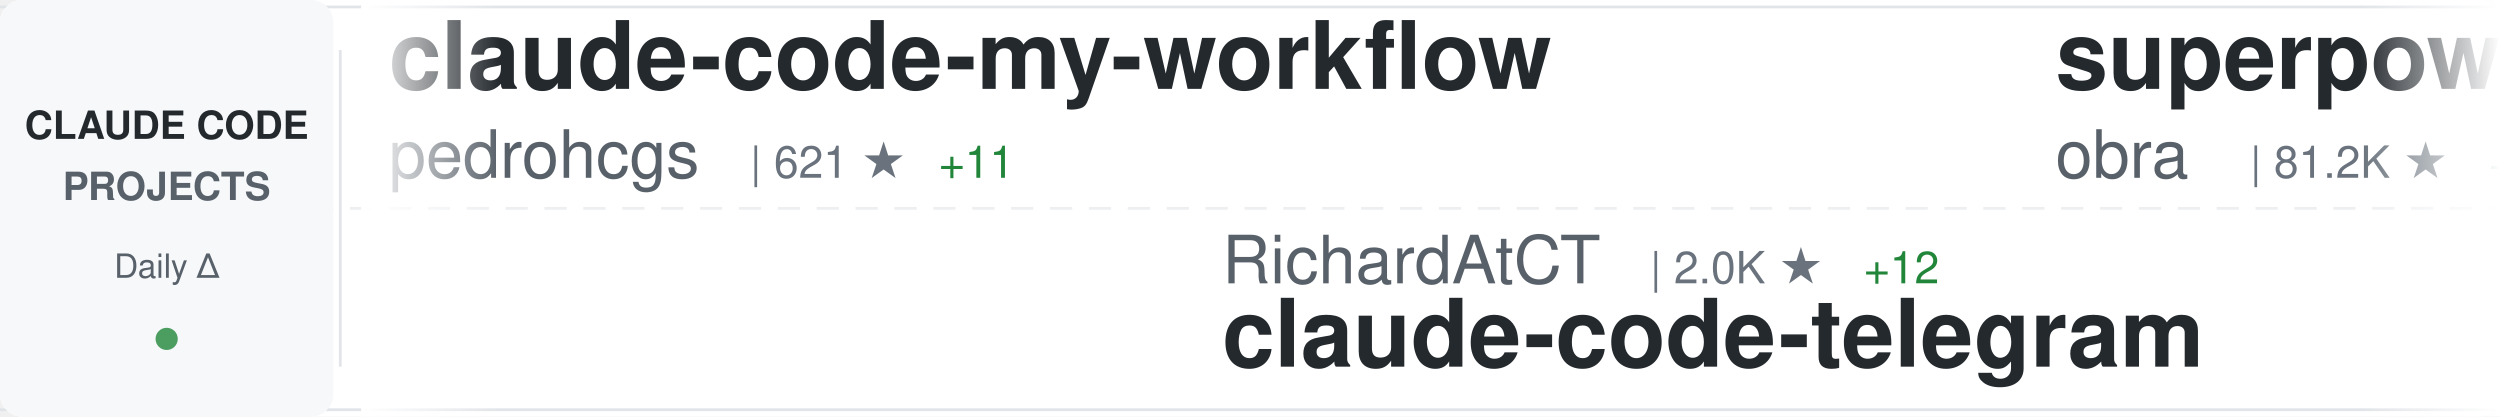
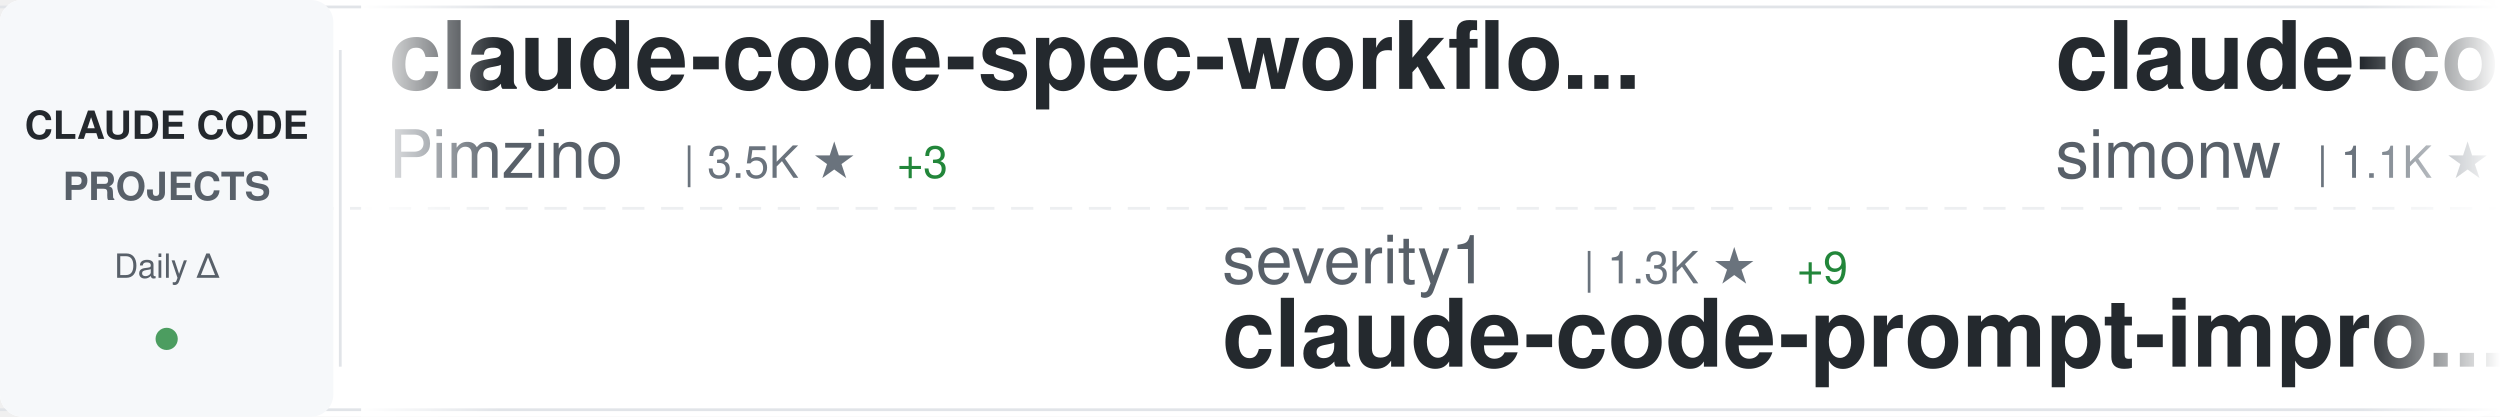
<svg xmlns="http://www.w3.org/2000/svg" width="900" height="150">
  <defs>
    <linearGradient id="awesomeLeftFade" x1="0%" y1="0%" x2="100%" y2="0%">
      <stop offset="0%" style="stop-color:#ffffff;stop-opacity:1" />
      <stop offset="100%" style="stop-color:#ffffff;stop-opacity:0" />
    </linearGradient>
    <linearGradient id="awesomeRightFade" x1="0%" y1="0%" x2="100%" y2="0%">
      <stop offset="0%" style="stop-color:#ffffff;stop-opacity:0" />
      <stop offset="100%" style="stop-color:#ffffff;stop-opacity:1" />
    </linearGradient>
  </defs>
  <rect width="900" height="150" fill="#ffffff" rx="8" />
  <rect x="0" y="2" width="900" height="1" fill="#e1e4e8" />
  <rect x="0" y="147" width="900" height="1" fill="#e1e4e8" />
  <line x1="0" y1="75" x2="900" y2="75" stroke="#e1e4e8" stroke-width="1" stroke-dasharray="8 6" opacity="0.6" />
  <rect x="0" y="0" width="120" height="150" fill="#f6f8fa" rx="8" />
  <text x="60" y="50" font-family="-apple-system, BlinkMacSystemFont, 'Segoe UI', Helvetica, Arial, sans-serif" font-size="14" font-weight="600" fill="#24292e" text-anchor="middle">CLAUDE CODE</text>
  <text x="60" y="72" font-family="-apple-system, BlinkMacSystemFont, 'Segoe UI', Helvetica, Arial, sans-serif" font-size="14" font-weight="600" fill="#586069" text-anchor="middle">PROJECTS</text>
  <text x="60" y="100" font-family="-apple-system, BlinkMacSystemFont, 'Segoe UI', Helvetica, Arial, sans-serif" font-size="12" font-weight="500" fill="#586069" text-anchor="middle">Daily Δ</text>
  <circle cx="60" cy="122" r="4" fill="#22863a" opacity="0.8" />
  <rect x="122" y="18" width="1" height="114" fill="#e1e4e8" />
  <clipPath id="awesomeTickerClip">
    <rect x="130" y="0" width="770" height="150" />
  </clipPath>
  <g clip-path="url(#awesomeTickerClip)">
    <g id="awesomeTickerItems">
      <animateTransform attributeName="transform" attributeType="XML" type="translate" from="0 0" to="-3000 0" dur="54s" repeatCount="indefinite" />
      <g transform="translate(0, 0)">
-         <text x="140" y="32" font-family="-apple-system, BlinkMacSystemFont, 'Segoe UI', Helvetica, Arial, sans-serif" font-size="34" font-weight="600" fill="#24292e">claude-code-my-workflow</text>
-         <text x="140" y="64" font-family="-apple-system, BlinkMacSystemFont, 'Segoe UI', Helvetica, Arial, sans-serif" font-size="24" font-weight="400" fill="#586069">pedrohcgs</text>
-         <text x="270" y="64" font-family="-apple-system, BlinkMacSystemFont, 'Segoe UI', Helvetica, Arial, sans-serif" font-size="16" font-weight="500" fill="#6a737d">| 621 ★</text>
-         <text x="338" y="64" font-family="-apple-system, BlinkMacSystemFont, 'Segoe UI', Helvetica, Arial, sans-serif" font-size="16" font-weight="500" fill="#22863a"> +11</text>
+         <text x="140" y="32" font-family="-apple-system, BlinkMacSystemFont, 'Segoe UI', Helvetica, Arial, sans-serif" font-size="34" font-weight="600" fill="#24292e">claude-code-spec-workflo...</text>
+         <text x="140" y="64" font-family="-apple-system, BlinkMacSystemFont, 'Segoe UI', Helvetica, Arial, sans-serif" font-size="24" font-weight="400" fill="#586069">Pimzino</text>
+         <text x="246" y="64" font-family="-apple-system, BlinkMacSystemFont, 'Segoe UI', Helvetica, Arial, sans-serif" font-size="16" font-weight="500" fill="#6a737d">| 3.5K ★</text>
+         <text x="323" y="64" font-family="-apple-system, BlinkMacSystemFont, 'Segoe UI', Helvetica, Arial, sans-serif" font-size="16" font-weight="500" fill="#22863a"> +3</text>
      </g>
      <g transform="translate(300, 0)">
-         <text x="140" y="102" font-family="-apple-system, BlinkMacSystemFont, 'Segoe UI', Helvetica, Arial, sans-serif" font-size="24" font-weight="400" fill="#586069">RichardAtCT</text>
-         <text x="294" y="102" font-family="-apple-system, BlinkMacSystemFont, 'Segoe UI', Helvetica, Arial, sans-serif" font-size="16" font-weight="500" fill="#6a737d">| 2.0K ★</text>
-         <text x="371" y="102" font-family="-apple-system, BlinkMacSystemFont, 'Segoe UI', Helvetica, Arial, sans-serif" font-size="16" font-weight="500" fill="#22863a"> +12</text>
-         <text x="140" y="132" font-family="-apple-system, BlinkMacSystemFont, 'Segoe UI', Helvetica, Arial, sans-serif" font-size="34" font-weight="600" fill="#24292e">claude-code-telegram</text>
+         <text x="140" y="102" font-family="-apple-system, BlinkMacSystemFont, 'Segoe UI', Helvetica, Arial, sans-serif" font-size="24" font-weight="400" fill="#586069">severity1</text>
+         <text x="270" y="102" font-family="-apple-system, BlinkMacSystemFont, 'Segoe UI', Helvetica, Arial, sans-serif" font-size="16" font-weight="500" fill="#6a737d">| 1.3K ★</text>
+         <text x="347" y="102" font-family="-apple-system, BlinkMacSystemFont, 'Segoe UI', Helvetica, Arial, sans-serif" font-size="16" font-weight="500" fill="#22863a"> +9</text>
+         <text x="140" y="132" font-family="-apple-system, BlinkMacSystemFont, 'Segoe UI', Helvetica, Arial, sans-serif" font-size="34" font-weight="600" fill="#24292e">claude-code-prompt-impro...</text>
      </g>
      <g transform="translate(600, 0)">
-         <text x="140" y="32" font-family="-apple-system, BlinkMacSystemFont, 'Segoe UI', Helvetica, Arial, sans-serif" font-size="34" font-weight="600" fill="#24292e">superpowers</text>
-         <text x="140" y="64" font-family="-apple-system, BlinkMacSystemFont, 'Segoe UI', Helvetica, Arial, sans-serif" font-size="24" font-weight="400" fill="#586069">obra</text>
-         <text x="210" y="64" font-family="-apple-system, BlinkMacSystemFont, 'Segoe UI', Helvetica, Arial, sans-serif" font-size="16" font-weight="500" fill="#6a737d">| 81.2K ★</text>
-         <text x="296" y="64" font-family="-apple-system, BlinkMacSystemFont, 'Segoe UI', Helvetica, Arial, sans-serif" font-size="16" font-weight="500" fill="#22863a"> +2.1K</text>
+         <text x="140" y="32" font-family="-apple-system, BlinkMacSystemFont, 'Segoe UI', Helvetica, Arial, sans-serif" font-size="34" font-weight="600" fill="#24292e">claude-code-transcripts</text>
+         <text x="140" y="64" font-family="-apple-system, BlinkMacSystemFont, 'Segoe UI', Helvetica, Arial, sans-serif" font-size="24" font-weight="400" fill="#586069">simonw</text>
+         <text x="234" y="64" font-family="-apple-system, BlinkMacSystemFont, 'Segoe UI', Helvetica, Arial, sans-serif" font-size="16" font-weight="500" fill="#6a737d">| 1.1K ★</text>
+         <text x="311" y="64" font-family="-apple-system, BlinkMacSystemFont, 'Segoe UI', Helvetica, Arial, sans-serif" font-size="16" font-weight="500" fill="#22863a"> +4</text>
      </g>
      <g transform="translate(900, 0)">
-         <text x="140" y="102" font-family="-apple-system, BlinkMacSystemFont, 'Segoe UI', Helvetica, Arial, sans-serif" font-size="24" font-weight="400" fill="#586069">trailofbits</text>
-         <text x="294" y="102" font-family="-apple-system, BlinkMacSystemFont, 'Segoe UI', Helvetica, Arial, sans-serif" font-size="16" font-weight="500" fill="#6a737d">| 1.6K ★</text>
-         <text x="371" y="102" font-family="-apple-system, BlinkMacSystemFont, 'Segoe UI', Helvetica, Arial, sans-serif" font-size="16" font-weight="500" fill="#22863a"> +15</text>
-         <text x="140" y="132" font-family="-apple-system, BlinkMacSystemFont, 'Segoe UI', Helvetica, Arial, sans-serif" font-size="34" font-weight="600" fill="#24292e">claude-code-config</text>
+         <text x="140" y="102" font-family="-apple-system, BlinkMacSystemFont, 'Segoe UI', Helvetica, Arial, sans-serif" font-size="24" font-weight="400" fill="#586069">snarktank</text>
+         <text x="270" y="102" font-family="-apple-system, BlinkMacSystemFont, 'Segoe UI', Helvetica, Arial, sans-serif" font-size="16" font-weight="500" fill="#6a737d">| 12.8K ★</text>
+         <text x="356" y="102" font-family="-apple-system, BlinkMacSystemFont, 'Segoe UI', Helvetica, Arial, sans-serif" font-size="16" font-weight="500" fill="#22863a"> +90</text>
+         <text x="140" y="132" font-family="-apple-system, BlinkMacSystemFont, 'Segoe UI', Helvetica, Arial, sans-serif" font-size="34" font-weight="600" fill="#24292e">ralph</text>
      </g>
      <g transform="translate(1200, 0)">
-         <text x="140" y="32" font-family="-apple-system, BlinkMacSystemFont, 'Segoe UI', Helvetica, Arial, sans-serif" font-size="34" font-weight="600" fill="#24292e">claudecodeui</text>
-         <text x="140" y="64" font-family="-apple-system, BlinkMacSystemFont, 'Segoe UI', Helvetica, Arial, sans-serif" font-size="24" font-weight="400" fill="#586069">siteboon</text>
-         <text x="258" y="64" font-family="-apple-system, BlinkMacSystemFont, 'Segoe UI', Helvetica, Arial, sans-serif" font-size="16" font-weight="500" fill="#6a737d">| 8.4K ★</text>
-         <text x="335" y="64" font-family="-apple-system, BlinkMacSystemFont, 'Segoe UI', Helvetica, Arial, sans-serif" font-size="16" font-weight="500" fill="#22863a"> +74</text>
+         <text x="140" y="32" font-family="-apple-system, BlinkMacSystemFont, 'Segoe UI', Helvetica, Arial, sans-serif" font-size="34" font-weight="600" fill="#24292e">claude-task-master</text>
+         <text x="140" y="64" font-family="-apple-system, BlinkMacSystemFont, 'Segoe UI', Helvetica, Arial, sans-serif" font-size="24" font-weight="400" fill="#586069">eyaltoledano</text>
+         <text x="306" y="64" font-family="-apple-system, BlinkMacSystemFont, 'Segoe UI', Helvetica, Arial, sans-serif" font-size="16" font-weight="500" fill="#6a737d">| 25.9K ★</text>
+         <text x="392" y="64" font-family="-apple-system, BlinkMacSystemFont, 'Segoe UI', Helvetica, Arial, sans-serif" font-size="16" font-weight="500" fill="#22863a"> +15</text>
      </g>
      <g transform="translate(1500, 0)">
-         <text x="140" y="102" font-family="-apple-system, BlinkMacSystemFont, 'Segoe UI', Helvetica, Arial, sans-serif" font-size="24" font-weight="400" fill="#586069">jarrodwatts</text>
-         <text x="294" y="102" font-family="-apple-system, BlinkMacSystemFont, 'Segoe UI', Helvetica, Arial, sans-serif" font-size="16" font-weight="500" fill="#6a737d">| 978 ★</text>
-         <text x="140" y="132" font-family="-apple-system, BlinkMacSystemFont, 'Segoe UI', Helvetica, Arial, sans-serif" font-size="34" font-weight="600" fill="#24292e">claude-code-config</text>
+         <text x="140" y="102" font-family="-apple-system, BlinkMacSystemFont, 'Segoe UI', Helvetica, Arial, sans-serif" font-size="24" font-weight="400" fill="#586069">fuergaosi233</text>
+         <text x="306" y="102" font-family="-apple-system, BlinkMacSystemFont, 'Segoe UI', Helvetica, Arial, sans-serif" font-size="16" font-weight="500" fill="#6a737d">| 2.1K ★</text>
+         <text x="383" y="102" font-family="-apple-system, BlinkMacSystemFont, 'Segoe UI', Helvetica, Arial, sans-serif" font-size="16" font-weight="500" fill="#22863a"> +11</text>
+         <text x="140" y="132" font-family="-apple-system, BlinkMacSystemFont, 'Segoe UI', Helvetica, Arial, sans-serif" font-size="34" font-weight="600" fill="#24292e">claude-code-proxy</text>
      </g>
      <g transform="translate(1800, 0)">
-         <text x="140" y="32" font-family="-apple-system, BlinkMacSystemFont, 'Segoe UI', Helvetica, Arial, sans-serif" font-size="34" font-weight="600" fill="#24292e">claude-code-subagents</text>
-         <text x="140" y="64" font-family="-apple-system, BlinkMacSystemFont, 'Segoe UI', Helvetica, Arial, sans-serif" font-size="24" font-weight="400" fill="#586069">0xfurai</text>
-         <text x="246" y="64" font-family="-apple-system, BlinkMacSystemFont, 'Segoe UI', Helvetica, Arial, sans-serif" font-size="16" font-weight="500" fill="#6a737d">| 770 ★</text>
-         <text x="314" y="64" font-family="-apple-system, BlinkMacSystemFont, 'Segoe UI', Helvetica, Arial, sans-serif" font-size="16" font-weight="500" fill="#22863a"> +4</text>
+         <text x="140" y="32" font-family="-apple-system, BlinkMacSystemFont, 'Segoe UI', Helvetica, Arial, sans-serif" font-size="34" font-weight="600" fill="#24292e">awesome-claude-skills</text>
+         <text x="140" y="64" font-family="-apple-system, BlinkMacSystemFont, 'Segoe UI', Helvetica, Arial, sans-serif" font-size="24" font-weight="400" fill="#586069">ComposioHQ</text>
+         <text x="282" y="64" font-family="-apple-system, BlinkMacSystemFont, 'Segoe UI', Helvetica, Arial, sans-serif" font-size="16" font-weight="500" fill="#6a737d">| 43.7K ★</text>
+         <text x="368" y="64" font-family="-apple-system, BlinkMacSystemFont, 'Segoe UI', Helvetica, Arial, sans-serif" font-size="16" font-weight="500" fill="#22863a"> +341</text>
      </g>
      <g transform="translate(2100, 0)">
-         <text x="140" y="102" font-family="-apple-system, BlinkMacSystemFont, 'Segoe UI', Helvetica, Arial, sans-serif" font-size="24" font-weight="400" fill="#586069">simonw</text>
-         <text x="234" y="102" font-family="-apple-system, BlinkMacSystemFont, 'Segoe UI', Helvetica, Arial, sans-serif" font-size="16" font-weight="500" fill="#6a737d">| 1.1K ★</text>
-         <text x="311" y="102" font-family="-apple-system, BlinkMacSystemFont, 'Segoe UI', Helvetica, Arial, sans-serif" font-size="16" font-weight="500" fill="#22863a"> +4</text>
-         <text x="140" y="132" font-family="-apple-system, BlinkMacSystemFont, 'Segoe UI', Helvetica, Arial, sans-serif" font-size="34" font-weight="600" fill="#24292e">claude-code-transcripts</text>
+         <text x="140" y="102" font-family="-apple-system, BlinkMacSystemFont, 'Segoe UI', Helvetica, Arial, sans-serif" font-size="24" font-weight="400" fill="#586069">anthropics</text>
+         <text x="282" y="102" font-family="-apple-system, BlinkMacSystemFont, 'Segoe UI', Helvetica, Arial, sans-serif" font-size="16" font-weight="500" fill="#6a737d">| 77.5K ★</text>
+         <text x="368" y="102" font-family="-apple-system, BlinkMacSystemFont, 'Segoe UI', Helvetica, Arial, sans-serif" font-size="16" font-weight="500" fill="#22863a"> +428</text>
+         <text x="140" y="132" font-family="-apple-system, BlinkMacSystemFont, 'Segoe UI', Helvetica, Arial, sans-serif" font-size="34" font-weight="600" fill="#24292e">claude-code</text>
      </g>
      <g transform="translate(2400, 0)">
-         <text x="140" y="32" font-family="-apple-system, BlinkMacSystemFont, 'Segoe UI', Helvetica, Arial, sans-serif" font-size="34" font-weight="600" fill="#24292e">claude-code.nvim</text>
-         <text x="140" y="64" font-family="-apple-system, BlinkMacSystemFont, 'Segoe UI', Helvetica, Arial, sans-serif" font-size="24" font-weight="400" fill="#586069">greggh</text>
-         <text x="234" y="64" font-family="-apple-system, BlinkMacSystemFont, 'Segoe UI', Helvetica, Arial, sans-serif" font-size="16" font-weight="500" fill="#6a737d">| 1.9K ★</text>
-         <text x="311" y="64" font-family="-apple-system, BlinkMacSystemFont, 'Segoe UI', Helvetica, Arial, sans-serif" font-size="16" font-weight="500" fill="#22863a"> +7</text>
+         <text x="140" y="32" font-family="-apple-system, BlinkMacSystemFont, 'Segoe UI', Helvetica, Arial, sans-serif" font-size="34" font-weight="600" fill="#24292e">learn-claude-code</text>
+         <text x="140" y="64" font-family="-apple-system, BlinkMacSystemFont, 'Segoe UI', Helvetica, Arial, sans-serif" font-size="24" font-weight="400" fill="#586069">shareAI-lab</text>
+         <text x="294" y="64" font-family="-apple-system, BlinkMacSystemFont, 'Segoe UI', Helvetica, Arial, sans-serif" font-size="16" font-weight="500" fill="#6a737d">| 26.0K ★</text>
+         <text x="380" y="64" font-family="-apple-system, BlinkMacSystemFont, 'Segoe UI', Helvetica, Arial, sans-serif" font-size="16" font-weight="500" fill="#22863a"> +516</text>
      </g>
      <g transform="translate(2700, 0)">
-         <text x="140" y="102" font-family="-apple-system, BlinkMacSystemFont, 'Segoe UI', Helvetica, Arial, sans-serif" font-size="24" font-weight="400" fill="#586069">github</text>
-         <text x="234" y="102" font-family="-apple-system, BlinkMacSystemFont, 'Segoe UI', Helvetica, Arial, sans-serif" font-size="16" font-weight="500" fill="#6a737d">| 76.4K ★</text>
-         <text x="320" y="102" font-family="-apple-system, BlinkMacSystemFont, 'Segoe UI', Helvetica, Arial, sans-serif" font-size="16" font-weight="500" fill="#22863a"> +360</text>
-         <text x="140" y="132" font-family="-apple-system, BlinkMacSystemFont, 'Segoe UI', Helvetica, Arial, sans-serif" font-size="34" font-weight="600" fill="#24292e">spec-kit</text>
+         <text x="140" y="102" font-family="-apple-system, BlinkMacSystemFont, 'Segoe UI', Helvetica, Arial, sans-serif" font-size="24" font-weight="400" fill="#586069">EveryInc</text>
+         <text x="258" y="102" font-family="-apple-system, BlinkMacSystemFont, 'Segoe UI', Helvetica, Arial, sans-serif" font-size="16" font-weight="500" fill="#6a737d">| 10.3K ★</text>
+         <text x="344" y="102" font-family="-apple-system, BlinkMacSystemFont, 'Segoe UI', Helvetica, Arial, sans-serif" font-size="16" font-weight="500" fill="#22863a"> +48</text>
+         <text x="140" y="132" font-family="-apple-system, BlinkMacSystemFont, 'Segoe UI', Helvetica, Arial, sans-serif" font-size="34" font-weight="600" fill="#24292e">compound-engineering-plu...</text>
      </g>
      <g transform="translate(3000, 0)">
-         <text x="140" y="32" font-family="-apple-system, BlinkMacSystemFont, 'Segoe UI', Helvetica, Arial, sans-serif" font-size="34" font-weight="600" fill="#24292e">claude-code-my-workflow</text>
-         <text x="140" y="64" font-family="-apple-system, BlinkMacSystemFont, 'Segoe UI', Helvetica, Arial, sans-serif" font-size="24" font-weight="400" fill="#586069">pedrohcgs</text>
-         <text x="270" y="64" font-family="-apple-system, BlinkMacSystemFont, 'Segoe UI', Helvetica, Arial, sans-serif" font-size="16" font-weight="500" fill="#6a737d">| 621 ★</text>
-         <text x="338" y="64" font-family="-apple-system, BlinkMacSystemFont, 'Segoe UI', Helvetica, Arial, sans-serif" font-size="16" font-weight="500" fill="#22863a"> +11</text>
+         <text x="140" y="32" font-family="-apple-system, BlinkMacSystemFont, 'Segoe UI', Helvetica, Arial, sans-serif" font-size="34" font-weight="600" fill="#24292e">claude-code-spec-workflo...</text>
+         <text x="140" y="64" font-family="-apple-system, BlinkMacSystemFont, 'Segoe UI', Helvetica, Arial, sans-serif" font-size="24" font-weight="400" fill="#586069">Pimzino</text>
+         <text x="246" y="64" font-family="-apple-system, BlinkMacSystemFont, 'Segoe UI', Helvetica, Arial, sans-serif" font-size="16" font-weight="500" fill="#6a737d">| 3.5K ★</text>
+         <text x="323" y="64" font-family="-apple-system, BlinkMacSystemFont, 'Segoe UI', Helvetica, Arial, sans-serif" font-size="16" font-weight="500" fill="#22863a"> +3</text>
      </g>
      <g transform="translate(3300, 0)">
-         <text x="140" y="102" font-family="-apple-system, BlinkMacSystemFont, 'Segoe UI', Helvetica, Arial, sans-serif" font-size="24" font-weight="400" fill="#586069">RichardAtCT</text>
-         <text x="294" y="102" font-family="-apple-system, BlinkMacSystemFont, 'Segoe UI', Helvetica, Arial, sans-serif" font-size="16" font-weight="500" fill="#6a737d">| 2.0K ★</text>
-         <text x="371" y="102" font-family="-apple-system, BlinkMacSystemFont, 'Segoe UI', Helvetica, Arial, sans-serif" font-size="16" font-weight="500" fill="#22863a"> +12</text>
-         <text x="140" y="132" font-family="-apple-system, BlinkMacSystemFont, 'Segoe UI', Helvetica, Arial, sans-serif" font-size="34" font-weight="600" fill="#24292e">claude-code-telegram</text>
+         <text x="140" y="102" font-family="-apple-system, BlinkMacSystemFont, 'Segoe UI', Helvetica, Arial, sans-serif" font-size="24" font-weight="400" fill="#586069">severity1</text>
+         <text x="270" y="102" font-family="-apple-system, BlinkMacSystemFont, 'Segoe UI', Helvetica, Arial, sans-serif" font-size="16" font-weight="500" fill="#6a737d">| 1.3K ★</text>
+         <text x="347" y="102" font-family="-apple-system, BlinkMacSystemFont, 'Segoe UI', Helvetica, Arial, sans-serif" font-size="16" font-weight="500" fill="#22863a"> +9</text>
+         <text x="140" y="132" font-family="-apple-system, BlinkMacSystemFont, 'Segoe UI', Helvetica, Arial, sans-serif" font-size="34" font-weight="600" fill="#24292e">claude-code-prompt-impro...</text>
      </g>
      <g transform="translate(3600, 0)">
-         <text x="140" y="32" font-family="-apple-system, BlinkMacSystemFont, 'Segoe UI', Helvetica, Arial, sans-serif" font-size="34" font-weight="600" fill="#24292e">superpowers</text>
-         <text x="140" y="64" font-family="-apple-system, BlinkMacSystemFont, 'Segoe UI', Helvetica, Arial, sans-serif" font-size="24" font-weight="400" fill="#586069">obra</text>
-         <text x="210" y="64" font-family="-apple-system, BlinkMacSystemFont, 'Segoe UI', Helvetica, Arial, sans-serif" font-size="16" font-weight="500" fill="#6a737d">| 81.2K ★</text>
-         <text x="296" y="64" font-family="-apple-system, BlinkMacSystemFont, 'Segoe UI', Helvetica, Arial, sans-serif" font-size="16" font-weight="500" fill="#22863a"> +2.1K</text>
+         <text x="140" y="32" font-family="-apple-system, BlinkMacSystemFont, 'Segoe UI', Helvetica, Arial, sans-serif" font-size="34" font-weight="600" fill="#24292e">claude-code-transcripts</text>
+         <text x="140" y="64" font-family="-apple-system, BlinkMacSystemFont, 'Segoe UI', Helvetica, Arial, sans-serif" font-size="24" font-weight="400" fill="#586069">simonw</text>
+         <text x="234" y="64" font-family="-apple-system, BlinkMacSystemFont, 'Segoe UI', Helvetica, Arial, sans-serif" font-size="16" font-weight="500" fill="#6a737d">| 1.1K ★</text>
+         <text x="311" y="64" font-family="-apple-system, BlinkMacSystemFont, 'Segoe UI', Helvetica, Arial, sans-serif" font-size="16" font-weight="500" fill="#22863a"> +4</text>
      </g>
      <g transform="translate(3900, 0)">
-         <text x="140" y="102" font-family="-apple-system, BlinkMacSystemFont, 'Segoe UI', Helvetica, Arial, sans-serif" font-size="24" font-weight="400" fill="#586069">trailofbits</text>
-         <text x="294" y="102" font-family="-apple-system, BlinkMacSystemFont, 'Segoe UI', Helvetica, Arial, sans-serif" font-size="16" font-weight="500" fill="#6a737d">| 1.6K ★</text>
-         <text x="371" y="102" font-family="-apple-system, BlinkMacSystemFont, 'Segoe UI', Helvetica, Arial, sans-serif" font-size="16" font-weight="500" fill="#22863a"> +15</text>
-         <text x="140" y="132" font-family="-apple-system, BlinkMacSystemFont, 'Segoe UI', Helvetica, Arial, sans-serif" font-size="34" font-weight="600" fill="#24292e">claude-code-config</text>
+         <text x="140" y="102" font-family="-apple-system, BlinkMacSystemFont, 'Segoe UI', Helvetica, Arial, sans-serif" font-size="24" font-weight="400" fill="#586069">snarktank</text>
+         <text x="270" y="102" font-family="-apple-system, BlinkMacSystemFont, 'Segoe UI', Helvetica, Arial, sans-serif" font-size="16" font-weight="500" fill="#6a737d">| 12.8K ★</text>
+         <text x="356" y="102" font-family="-apple-system, BlinkMacSystemFont, 'Segoe UI', Helvetica, Arial, sans-serif" font-size="16" font-weight="500" fill="#22863a"> +90</text>
+         <text x="140" y="132" font-family="-apple-system, BlinkMacSystemFont, 'Segoe UI', Helvetica, Arial, sans-serif" font-size="34" font-weight="600" fill="#24292e">ralph</text>
      </g>
    </g>
  </g>
  <rect x="130" y="0" width="50" height="150" fill="url(#awesomeLeftFade)" />
  <rect x="850" y="0" width="50" height="150" fill="url(#awesomeRightFade)" />
</svg>
